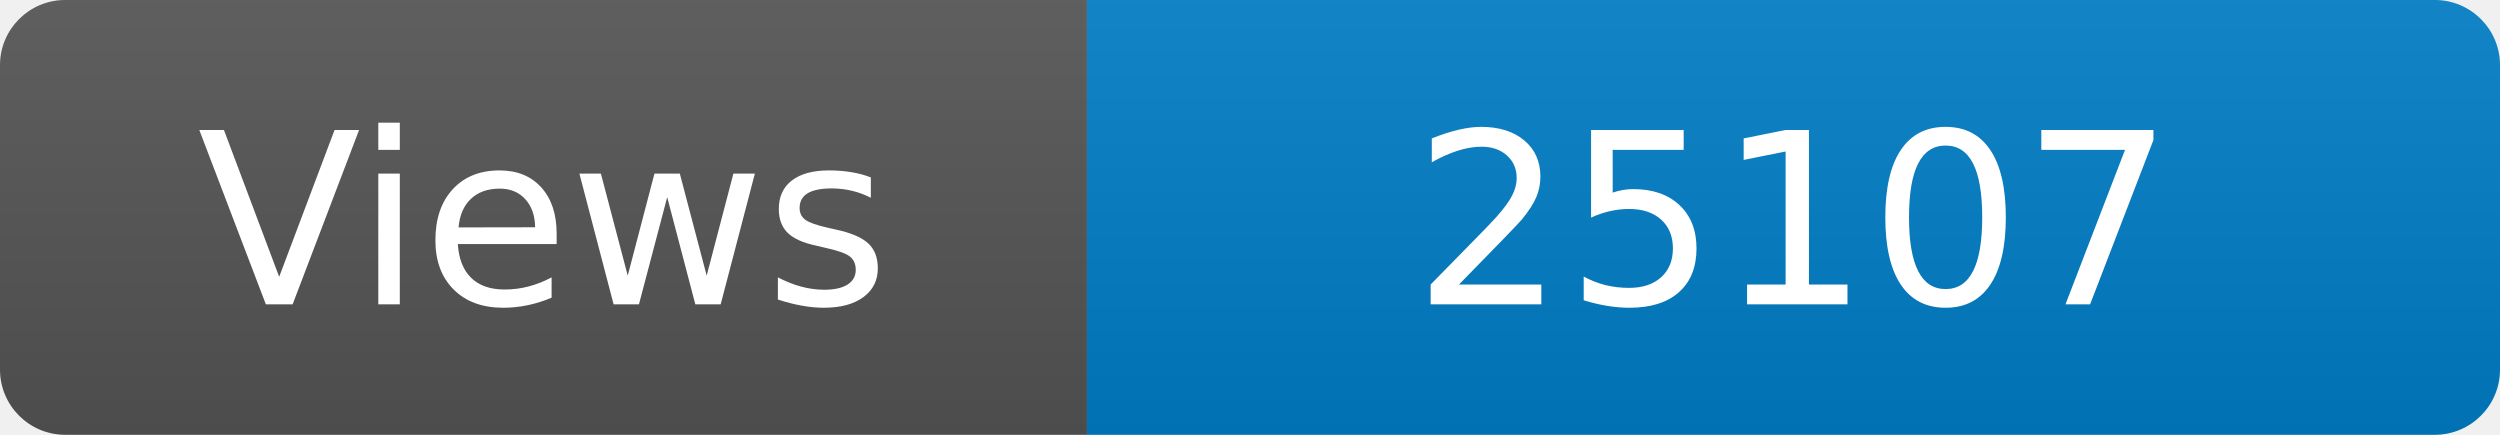
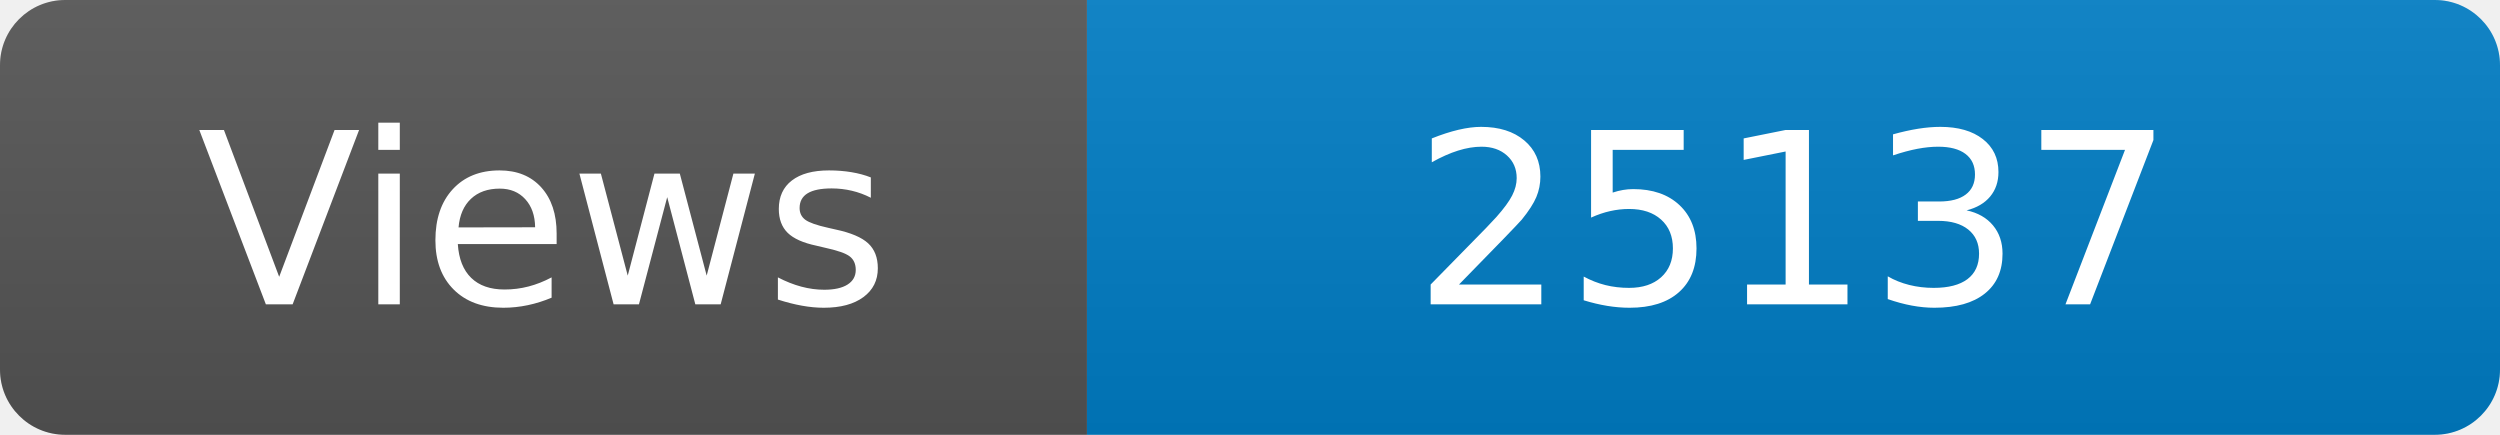
<svg xmlns="http://www.w3.org/2000/svg" width="115" height="20" role="img" aria-label="Maintained?: yes">
  <linearGradient id="s" x2="0" y2="100%">
    <stop offset="0" stop-color="#bbb" stop-opacity=".1" />
    <stop offset="1" stop-opacity=".1" />
  </linearGradient>
  <clipPath id="r">
    <rect width="115" height="20" rx="3" fill="#fff" />
  </clipPath>
  <g clip-path="url(#r)">
    <rect width="50" height="20" fill="#555" />
    <rect x="50" width="160" height="20" fill="#007ec6" />
    <rect width="115" height="20" fill="url(#s)" />
  </g>
  <g fill="#fff" text-anchor="middle" font-family="Verdana,Geneva,DejaVu Sans,sans-serif" font-size="110">
    <text x="250" y="140" transform="scale(.1)" fill="#fff">Views</text>
-     <text x="825" y="140" transform="scale(.1)" fill="#fff">25107</text>
+     <text x="825" y="140" transform="scale(.1)" fill="#fff">25137</text>
  </g>
</svg>
